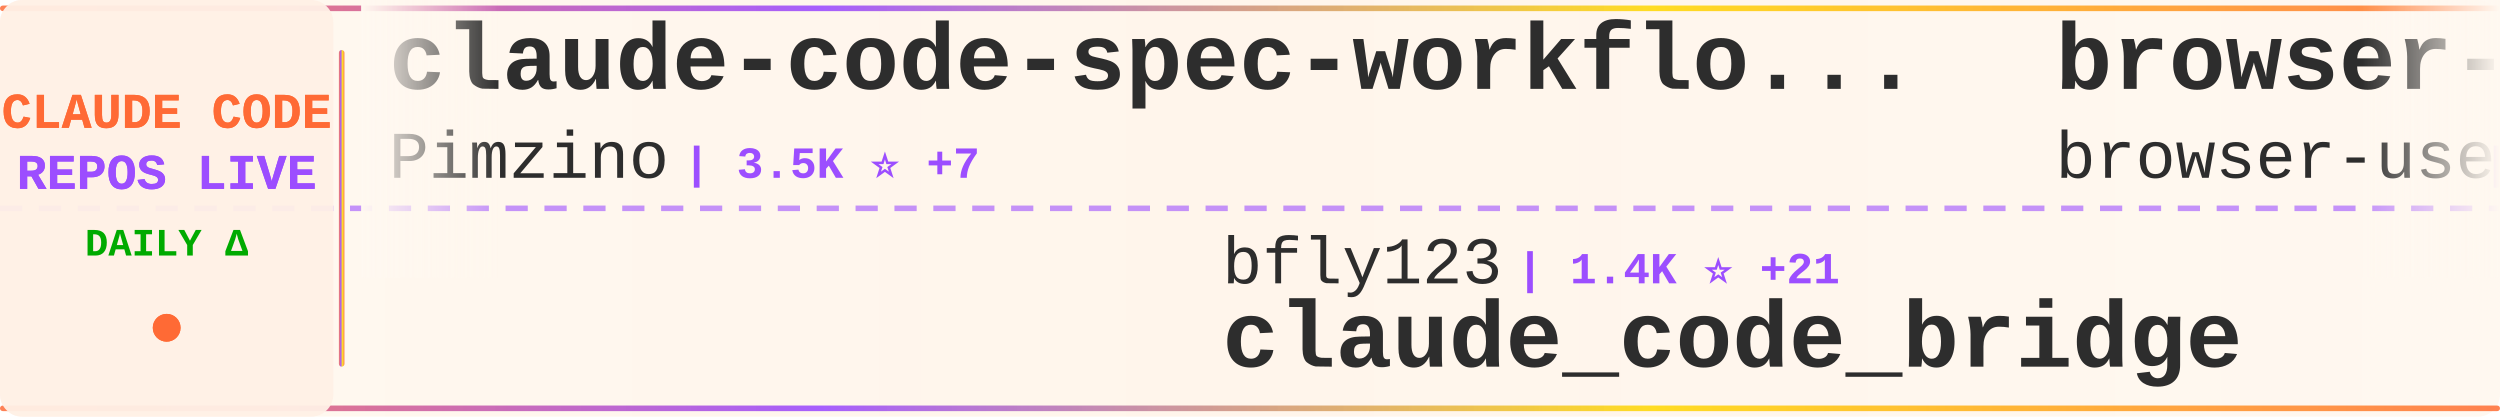
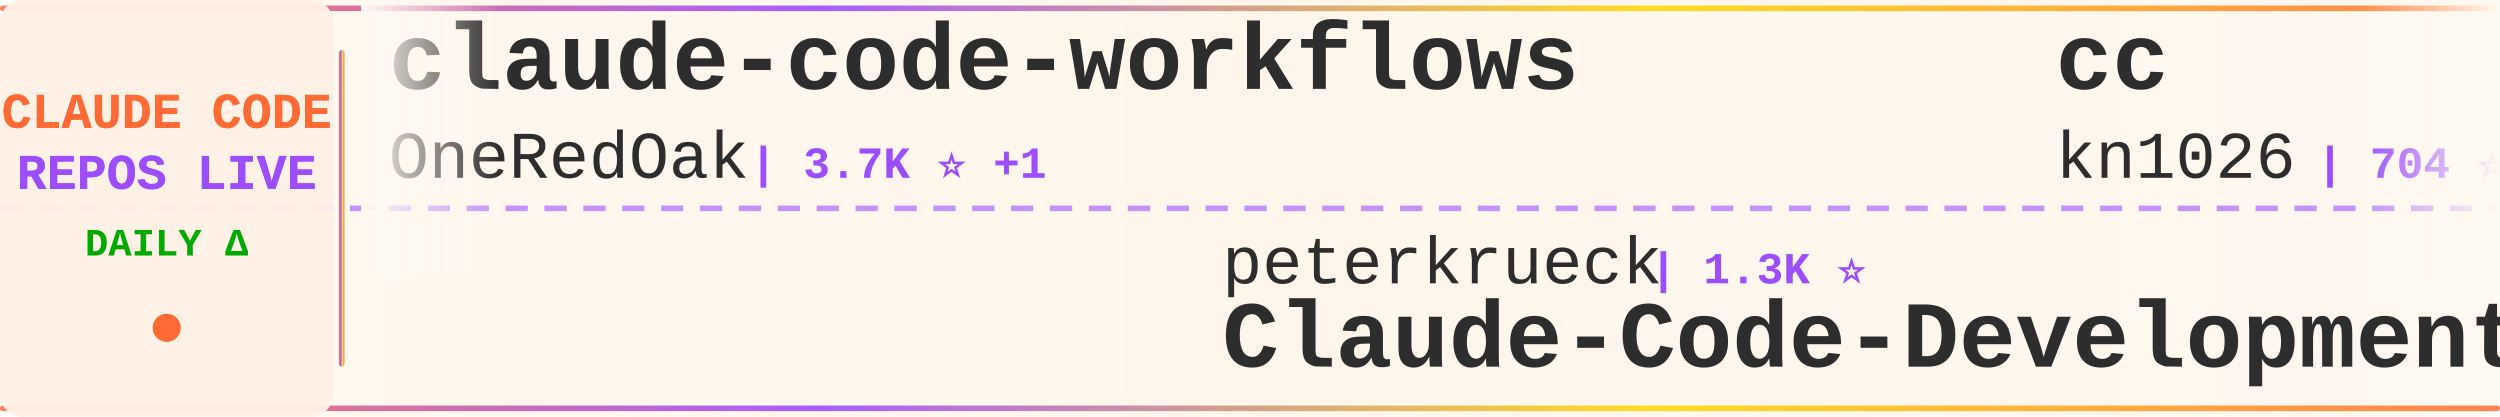
<svg xmlns="http://www.w3.org/2000/svg" width="900" height="150">
  <defs>
    <linearGradient id="tickerBg" x1="0%" y1="0%" x2="100%" y2="0%">
      <stop offset="0%" style="stop-color:#fff8f0;stop-opacity:0.98" />
      <stop offset="50%" style="stop-color:#fff5eb;stop-opacity:1" />
      <stop offset="100%" style="stop-color:#fff8f0;stop-opacity:0.98" />
    </linearGradient>
    <linearGradient id="borderGrad" x1="0%" y1="0%" x2="100%" y2="0%">
      <stop offset="0%" style="stop-color:#FF6B35;stop-opacity:0.85">
        <animate attributeName="stop-opacity" values="0.85;1;0.85" dur="2s" repeatCount="indefinite" />
      </stop>
      <stop offset="33%" style="stop-color:#9C4EFF;stop-opacity:0.9">
        <animate attributeName="stop-opacity" values="0.9;1;0.9" dur="2.2s" repeatCount="indefinite" />
      </stop>
      <stop offset="66%" style="stop-color:#FFD700;stop-opacity:0.85">
        <animate attributeName="stop-opacity" values="0.85;1;0.85" dur="1.8s" repeatCount="indefinite" />
      </stop>
      <stop offset="100%" style="stop-color:#FF6B35;stop-opacity:0.85">
        <animate attributeName="stop-opacity" values="0.85;1;0.85" dur="2s" repeatCount="indefinite" />
      </stop>
    </linearGradient>
    <filter id="textGlow">
      <feGaussianBlur stdDeviation="0.15" result="coloredBlur" />
      <feMerge>
        <feMergeNode in="coloredBlur" />
        <feMergeNode in="SourceGraphic" />
      </feMerge>
    </filter>
    <filter id="metricGlow">
      <feGaussianBlur stdDeviation="0.2" result="coloredBlur" />
      <feMerge>
        <feMergeNode in="coloredBlur" />
        <feMergeNode in="SourceGraphic" />
      </feMerge>
    </filter>
    <linearGradient id="leftFade" x1="0%" y1="0%" x2="100%" y2="0%">
      <stop offset="0%" style="stop-color:#fff8f0;stop-opacity:1" />
      <stop offset="100%" style="stop-color:#fff8f0;stop-opacity:0" />
    </linearGradient>
    <linearGradient id="rightFade" x1="0%" y1="0%" x2="100%" y2="0%">
      <stop offset="0%" style="stop-color:#fff8f0;stop-opacity:0" />
      <stop offset="100%" style="stop-color:#fff8f0;stop-opacity:1" />
    </linearGradient>
  </defs>
  <rect width="900" height="150" fill="url(#tickerBg)" rx="8" />
  <rect x="0" y="2" width="900" height="2" fill="url(#borderGrad)" rx="1" />
  <rect x="0" y="146" width="900" height="2" fill="url(#borderGrad)" rx="1" />
  <line x1="0" y1="75" x2="900" y2="75" stroke="#9C4EFF" stroke-width="2" stroke-dasharray="8 6" opacity="0.6" />
  <rect x="0" y="0" width="120" height="150" fill="#fff0e6" opacity="0.95" rx="8" />
  <text x="60" y="46" font-family="'Courier New', monospace" font-size="18" font-weight="bold" fill="#FF6B35" text-anchor="middle" filter="url(#textGlow)">
    CLAUDE CODE
  </text>
  <text x="60" y="68" font-family="'Courier New', monospace" font-size="18" font-weight="bold" fill="#9C4EFF" text-anchor="middle" filter="url(#textGlow)">
    REPOS LIVE
  </text>
  <text x="60" y="92" font-family="'Courier New', monospace" font-size="14" font-weight="bold" fill="#00aa00" text-anchor="middle">
    DAILY Δ
  </text>
  <circle cx="60" cy="118" r="5" fill="#FF6B35" filter="url(#metricGlow)">
    <animate attributeName="r" values="4;6;4" dur="1.5s" repeatCount="indefinite" />
    <animate attributeName="opacity" values="0.6;1;0.6" dur="1.5s" repeatCount="indefinite" />
  </circle>
  <rect x="122" y="18" width="2" height="114" fill="url(#borderGrad)" rx="1" />
  <clipPath id="tickerClip">
    <rect x="130" y="0" width="770" height="150" />
  </clipPath>
  <g clip-path="url(#tickerClip)">
    <g id="tickerItems">
      <animateTransform attributeName="transform" attributeType="XML" type="translate" from="0 0" to="-3000 0" dur="54s" repeatCount="indefinite" />
      <g transform="translate(0, 0)">
-         <text x="140" y="32" font-family="'Courier New', monospace" font-size="34" font-weight="bold" fill="#2d2d2d">claude-code-spec-workflo...</text>
-         <text x="140" y="64" font-family="'Courier New', monospace" font-size="24" font-weight="normal" fill="#2d2d2d" opacity="1.0">Pimzino</text>
-         <text x="246" y="64" font-family="'Courier New', monospace" font-size="16" font-weight="bold" fill="#9C4EFF"> | 3.5K ⭐ +7</text>
+         <text x="140" y="32" font-family="'Courier New', monospace" font-size="34" font-weight="bold" fill="#2d2d2d">claude-code-workflows</text>
+         <text x="140" y="64" font-family="'Courier New', monospace" font-size="24" font-weight="normal" fill="#2d2d2d" opacity="1.0">OneRedOak</text>
+         <text x="270" y="64" font-family="'Courier New', monospace" font-size="16" font-weight="bold" fill="#9C4EFF"> | 3.7K ⭐ +1</text>
      </g>
      <g transform="translate(300, 0)">
-         <text x="140" y="102" font-family="'Courier New', monospace" font-size="24" font-weight="normal" fill="#2d2d2d" opacity="1.0">bfly123</text>
-         <text x="246" y="102" font-family="'Courier New', monospace" font-size="16" font-weight="bold" fill="#9C4EFF"> | 1.4K ⭐ +21</text>
-         <text x="140" y="132" font-family="'Courier New', monospace" font-size="34" font-weight="bold" fill="#2d2d2d">claude_code_bridge</text>
+         <text x="140" y="102" font-family="'Courier New', monospace" font-size="24" font-weight="normal" fill="#2d2d2d" opacity="1.0">peterkrueck</text>
+         <text x="294" y="102" font-family="'Courier New', monospace" font-size="16" font-weight="bold" fill="#9C4EFF"> | 1.3K ⭐</text>
+         <text x="140" y="132" font-family="'Courier New', monospace" font-size="34" font-weight="bold" fill="#2d2d2d">Claude-Code-Development-...</text>
      </g>
      <g transform="translate(600, 0)">
-         <text x="140" y="32" font-family="'Courier New', monospace" font-size="34" font-weight="bold" fill="#2d2d2d">browser-use</text>
-         <text x="140" y="64" font-family="'Courier New', monospace" font-size="24" font-weight="normal" fill="#2d2d2d" opacity="1.0">browser-use</text>
-         <text x="294" y="64" font-family="'Courier New', monospace" font-size="16" font-weight="bold" fill="#9C4EFF"> | 79.7K ⭐ +102</text>
+         <text x="140" y="32" font-family="'Courier New', monospace" font-size="34" font-weight="bold" fill="#2d2d2d">cc</text>
+         <text x="140" y="64" font-family="'Courier New', monospace" font-size="24" font-weight="normal" fill="#2d2d2d" opacity="1.0">kn1026</text>
+         <text x="234" y="64" font-family="'Courier New', monospace" font-size="16" font-weight="bold" fill="#9C4EFF"> | 704 ⭐</text>
      </g>
      <g transform="translate(900, 0)">
-         <text x="140" y="102" font-family="'Courier New', monospace" font-size="24" font-weight="normal" fill="#2d2d2d" opacity="1.0">github</text>
-         <text x="234" y="102" font-family="'Courier New', monospace" font-size="16" font-weight="bold" fill="#9C4EFF"> | 74.4K ⭐ +348</text>
-         <text x="140" y="132" font-family="'Courier New', monospace" font-size="34" font-weight="bold" fill="#2d2d2d">spec-kit</text>
+         <text x="140" y="102" font-family="'Courier New', monospace" font-size="24" font-weight="normal" fill="#2d2d2d" opacity="1.0">sugyan</text>
+         <text x="234" y="102" font-family="'Courier New', monospace" font-size="16" font-weight="bold" fill="#9C4EFF"> | 946 ⭐ +1</text>
+         <text x="140" y="132" font-family="'Courier New', monospace" font-size="34" font-weight="bold" fill="#2d2d2d">claude-code-webui</text>
      </g>
      <g transform="translate(1200, 0)">
-         <text x="140" y="32" font-family="'Courier New', monospace" font-size="34" font-weight="bold" fill="#2d2d2d">claude-code-guide</text>
-         <text x="140" y="64" font-family="'Courier New', monospace" font-size="24" font-weight="normal" fill="#2d2d2d" opacity="1.0">Cranot</text>
-         <text x="234" y="64" font-family="'Courier New', monospace" font-size="16" font-weight="bold" fill="#9C4EFF"> | 2.4K ⭐ +8</text>
+         <text x="140" y="32" font-family="'Courier New', monospace" font-size="34" font-weight="bold" fill="#2d2d2d">claude-code-infrastructu...</text>
+         <text x="140" y="64" font-family="'Courier New', monospace" font-size="24" font-weight="normal" fill="#2d2d2d" opacity="1.0">diet103</text>
+         <text x="246" y="64" font-family="'Courier New', monospace" font-size="16" font-weight="bold" fill="#9C4EFF"> | 9.2K ⭐ +14</text>
      </g>
      <g transform="translate(1500, 0)">
-         <text x="140" y="102" font-family="'Courier New', monospace" font-size="24" font-weight="normal" fill="#2d2d2d" opacity="1.0">simonw</text>
-         <text x="234" y="102" font-family="'Courier New', monospace" font-size="16" font-weight="bold" fill="#9C4EFF"> | 1.1K ⭐ +5</text>
-         <text x="140" y="132" font-family="'Courier New', monospace" font-size="34" font-weight="bold" fill="#2d2d2d">claude-code-transcripts</text>
+         <text x="140" y="102" font-family="'Courier New', monospace" font-size="24" font-weight="normal" fill="#2d2d2d" opacity="1.0">EnzeD</text>
+         <text x="222" y="102" font-family="'Courier New', monospace" font-size="16" font-weight="bold" fill="#9C4EFF"> | 4.0K ⭐ +6</text>
+         <text x="140" y="132" font-family="'Courier New', monospace" font-size="34" font-weight="bold" fill="#2d2d2d">vibe-coding</text>
      </g>
      <g transform="translate(1800, 0)">
-         <text x="140" y="32" font-family="'Courier New', monospace" font-size="34" font-weight="bold" fill="#2d2d2d">agents</text>
-         <text x="140" y="64" font-family="'Courier New', monospace" font-size="24" font-weight="normal" fill="#2d2d2d" opacity="1.0">wshobson</text>
-         <text x="258" y="64" font-family="'Courier New', monospace" font-size="16" font-weight="bold" fill="#9C4EFF"> | 30.3K ⭐ +112</text>
+         <text x="140" y="32" font-family="'Courier New', monospace" font-size="34" font-weight="bold" fill="#2d2d2d">claude-code-source-code-...</text>
+         <text x="140" y="64" font-family="'Courier New', monospace" font-size="24" font-weight="normal" fill="#2d2d2d" opacity="1.0">ghuntley</text>
+         <text x="258" y="64" font-family="'Courier New', monospace" font-size="16" font-weight="bold" fill="#9C4EFF"> | 852 ⭐ +1</text>
      </g>
      <g transform="translate(2100, 0)">
-         <text x="140" y="102" font-family="'Courier New', monospace" font-size="24" font-weight="normal" fill="#2d2d2d" opacity="1.0">disler</text>
-         <text x="234" y="102" font-family="'Courier New', monospace" font-size="16" font-weight="bold" fill="#9C4EFF"> | 3.2K ⭐ +9</text>
-         <text x="140" y="132" font-family="'Courier New', monospace" font-size="34" font-weight="bold" fill="#2d2d2d">claude-code-hooks-master...</text>
+         <text x="140" y="102" font-family="'Courier New', monospace" font-size="24" font-weight="normal" fill="#2d2d2d" opacity="1.0">EveryInc</text>
+         <text x="258" y="102" font-family="'Courier New', monospace" font-size="16" font-weight="bold" fill="#9C4EFF"> | 10.0K ⭐ +84</text>
+         <text x="140" y="132" font-family="'Courier New', monospace" font-size="34" font-weight="bold" fill="#2d2d2d">compound-engineering-plu...</text>
      </g>
      <g transform="translate(2400, 0)">
-         <text x="140" y="32" font-family="'Courier New', monospace" font-size="34" font-weight="bold" fill="#2d2d2d">claude-code-infrastructu...</text>
-         <text x="140" y="64" font-family="'Courier New', monospace" font-size="24" font-weight="normal" fill="#2d2d2d" opacity="1.0">diet103</text>
-         <text x="246" y="64" font-family="'Courier New', monospace" font-size="16" font-weight="bold" fill="#9C4EFF"> | 9.2K ⭐ +11</text>
+         <text x="140" y="32" font-family="'Courier New', monospace" font-size="34" font-weight="bold" fill="#2d2d2d">superpowers</text>
+         <text x="140" y="64" font-family="'Courier New', monospace" font-size="24" font-weight="normal" fill="#2d2d2d" opacity="1.0">obra</text>
+         <text x="210" y="64" font-family="'Courier New', monospace" font-size="16" font-weight="bold" fill="#9C4EFF"> | 72.1K ⭐ +1.1K</text>
      </g>
      <g transform="translate(2700, 0)">
-         <text x="140" y="102" font-family="'Courier New', monospace" font-size="24" font-weight="normal" fill="#2d2d2d" opacity="1.0">pchalasani</text>
-         <text x="282" y="102" font-family="'Courier New', monospace" font-size="16" font-weight="bold" fill="#9C4EFF"> | 1.5K ⭐ +9</text>
-         <text x="140" y="132" font-family="'Courier New', monospace" font-size="34" font-weight="bold" fill="#2d2d2d">claude-code-tools</text>
+         <text x="140" y="102" font-family="'Courier New', monospace" font-size="24" font-weight="normal" fill="#2d2d2d" opacity="1.0">farion1231</text>
+         <text x="282" y="102" font-family="'Courier New', monospace" font-size="16" font-weight="bold" fill="#9C4EFF"> | 24.4K ⭐ +561</text>
+         <text x="140" y="132" font-family="'Courier New', monospace" font-size="34" font-weight="bold" fill="#2d2d2d">cc-switch</text>
      </g>
      <g transform="translate(3000, 0)">
-         <text x="140" y="32" font-family="'Courier New', monospace" font-size="34" font-weight="bold" fill="#2d2d2d">claude-code-spec-workflo...</text>
-         <text x="140" y="64" font-family="'Courier New', monospace" font-size="24" font-weight="normal" fill="#2d2d2d" opacity="1.0">Pimzino</text>
-         <text x="246" y="64" font-family="'Courier New', monospace" font-size="16" font-weight="bold" fill="#9C4EFF"> | 3.5K ⭐ +7</text>
+         <text x="140" y="32" font-family="'Courier New', monospace" font-size="34" font-weight="bold" fill="#2d2d2d">claude-code-workflows</text>
+         <text x="140" y="64" font-family="'Courier New', monospace" font-size="24" font-weight="normal" fill="#2d2d2d" opacity="1.0">OneRedOak</text>
+         <text x="270" y="64" font-family="'Courier New', monospace" font-size="16" font-weight="bold" fill="#9C4EFF"> | 3.7K ⭐ +1</text>
      </g>
      <g transform="translate(3300, 0)">
-         <text x="140" y="102" font-family="'Courier New', monospace" font-size="24" font-weight="normal" fill="#2d2d2d" opacity="1.0">bfly123</text>
-         <text x="246" y="102" font-family="'Courier New', monospace" font-size="16" font-weight="bold" fill="#9C4EFF"> | 1.4K ⭐ +21</text>
-         <text x="140" y="132" font-family="'Courier New', monospace" font-size="34" font-weight="bold" fill="#2d2d2d">claude_code_bridge</text>
+         <text x="140" y="102" font-family="'Courier New', monospace" font-size="24" font-weight="normal" fill="#2d2d2d" opacity="1.0">peterkrueck</text>
+         <text x="294" y="102" font-family="'Courier New', monospace" font-size="16" font-weight="bold" fill="#9C4EFF"> | 1.3K ⭐</text>
+         <text x="140" y="132" font-family="'Courier New', monospace" font-size="34" font-weight="bold" fill="#2d2d2d">Claude-Code-Development-...</text>
      </g>
      <g transform="translate(3600, 0)">
-         <text x="140" y="32" font-family="'Courier New', monospace" font-size="34" font-weight="bold" fill="#2d2d2d">browser-use</text>
-         <text x="140" y="64" font-family="'Courier New', monospace" font-size="24" font-weight="normal" fill="#2d2d2d" opacity="1.0">browser-use</text>
-         <text x="294" y="64" font-family="'Courier New', monospace" font-size="16" font-weight="bold" fill="#9C4EFF"> | 79.7K ⭐ +102</text>
+         <text x="140" y="32" font-family="'Courier New', monospace" font-size="34" font-weight="bold" fill="#2d2d2d">cc</text>
+         <text x="140" y="64" font-family="'Courier New', monospace" font-size="24" font-weight="normal" fill="#2d2d2d" opacity="1.0">kn1026</text>
+         <text x="234" y="64" font-family="'Courier New', monospace" font-size="16" font-weight="bold" fill="#9C4EFF"> | 704 ⭐</text>
      </g>
      <g transform="translate(3900, 0)">
-         <text x="140" y="102" font-family="'Courier New', monospace" font-size="24" font-weight="normal" fill="#2d2d2d" opacity="1.0">github</text>
-         <text x="234" y="102" font-family="'Courier New', monospace" font-size="16" font-weight="bold" fill="#9C4EFF"> | 74.4K ⭐ +348</text>
-         <text x="140" y="132" font-family="'Courier New', monospace" font-size="34" font-weight="bold" fill="#2d2d2d">spec-kit</text>
+         <text x="140" y="102" font-family="'Courier New', monospace" font-size="24" font-weight="normal" fill="#2d2d2d" opacity="1.0">sugyan</text>
+         <text x="234" y="102" font-family="'Courier New', monospace" font-size="16" font-weight="bold" fill="#9C4EFF"> | 946 ⭐ +1</text>
+         <text x="140" y="132" font-family="'Courier New', monospace" font-size="34" font-weight="bold" fill="#2d2d2d">claude-code-webui</text>
      </g>
    </g>
  </g>
  <rect x="130" y="0" width="50" height="100" fill="url(#leftFade)" />
  <rect x="850" y="0" width="50" height="100" fill="url(#rightFade)" />
</svg>
